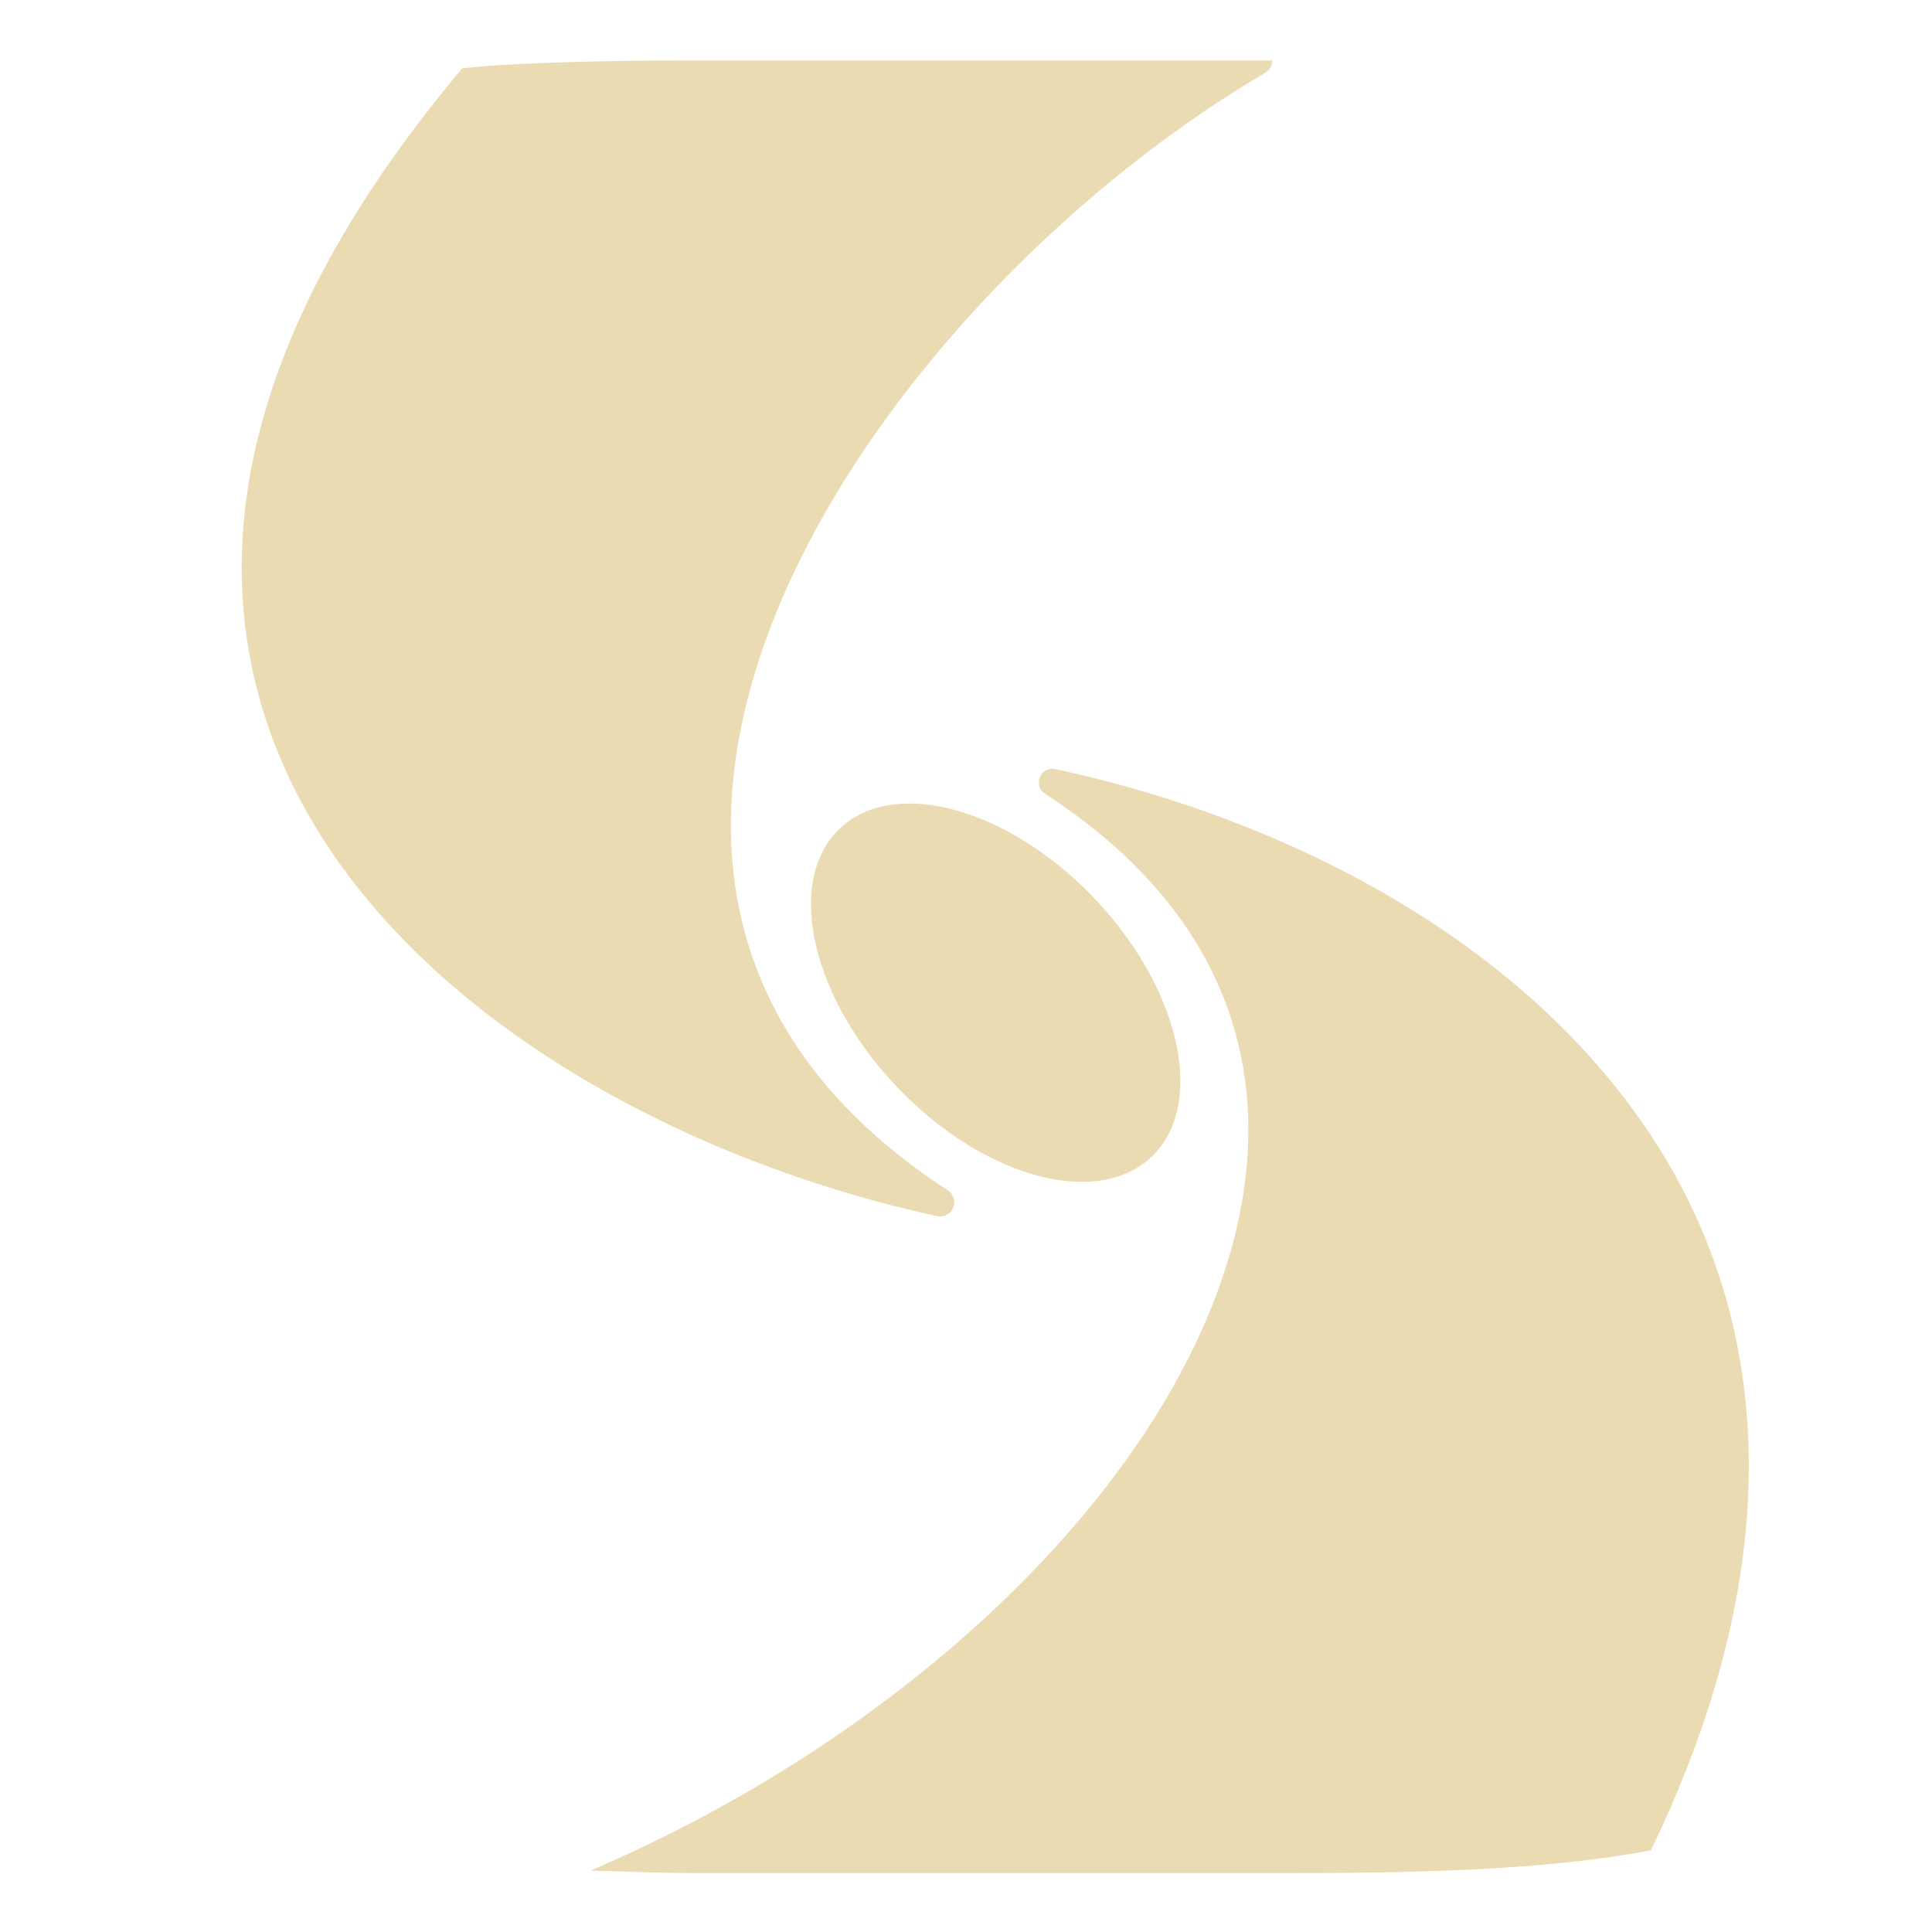
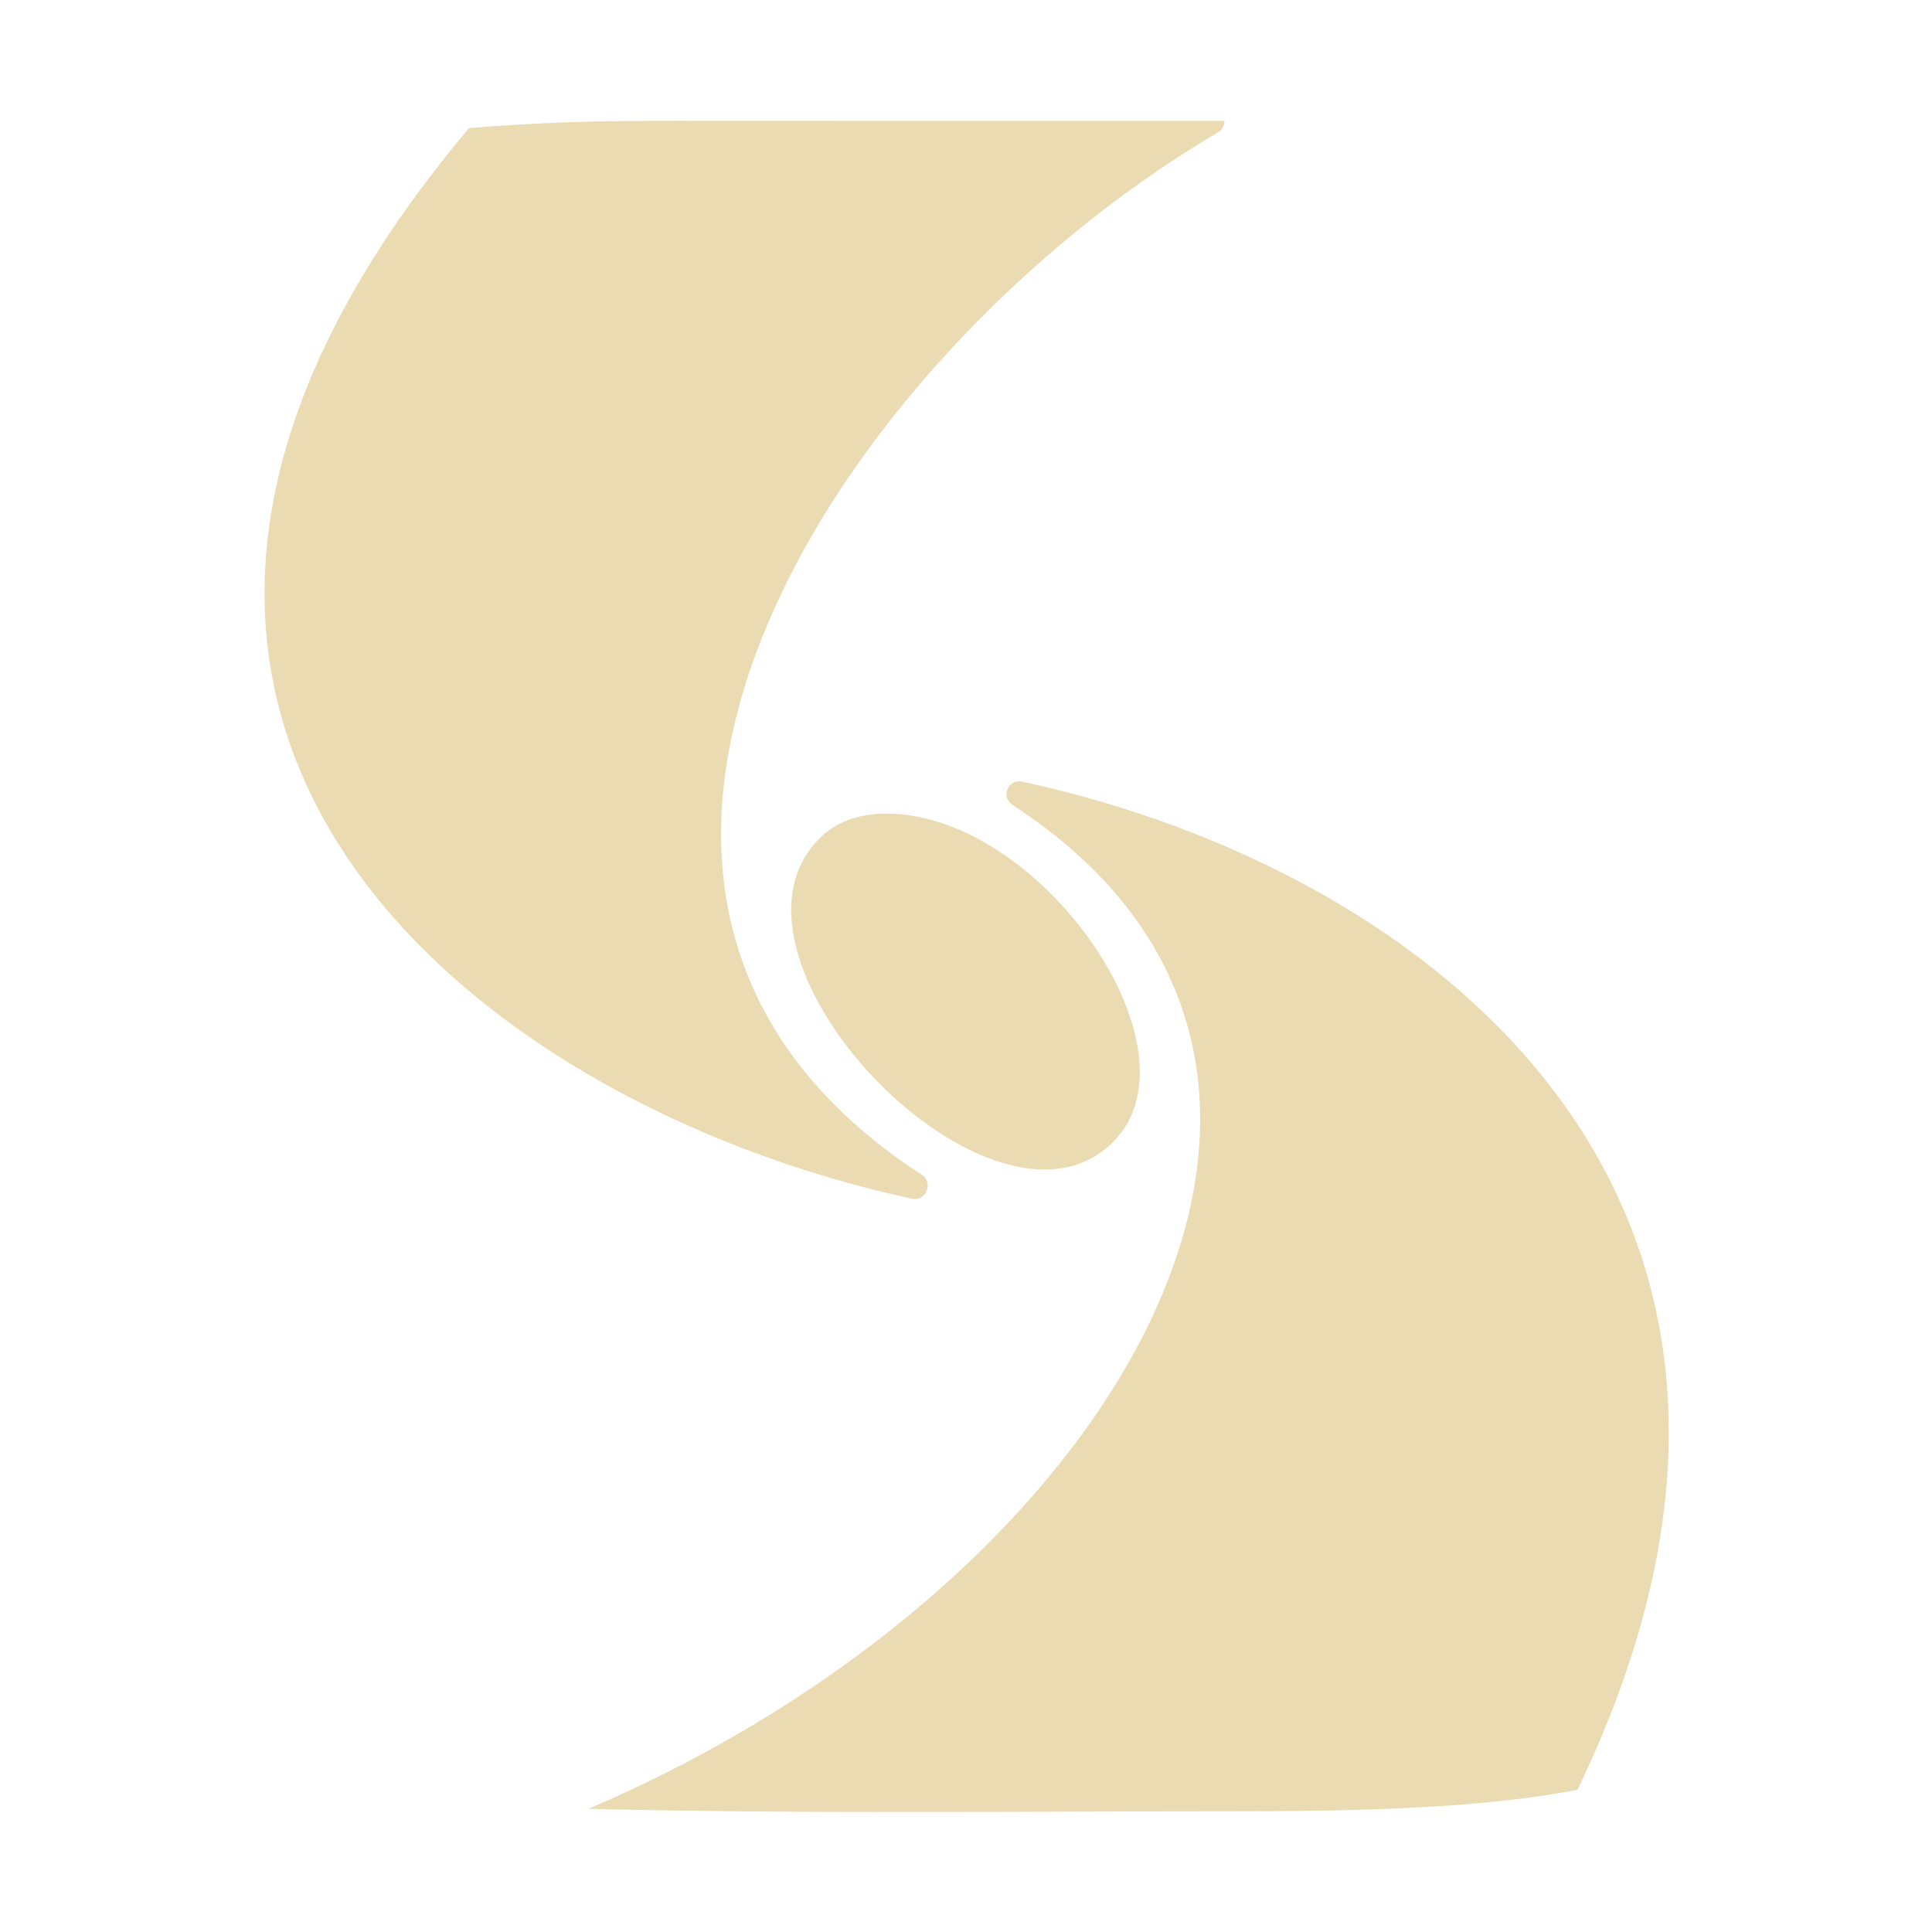
- <svg xmlns="http://www.w3.org/2000/svg" width="16" height="16" version="1.1" viewBox="0 0 4.23 4.23">
-   <g transform="translate(0,-292.7667)">
-     <g style="fill:#ebdbb2" transform="matrix(0.06569212,0,0,0.06569212,-0.09387254,277.6303)">
-       <path d="m 76.947,239.965 c 4.414,0.111 8.397,0.32 13.367,0.32 h 75.371 c 9.257,0 17.522,-0.164 24.898,-0.598 3.688,-0.217 7.155,-0.5 10.412,-0.863 3.257,-0.364 6.305,-0.807 9.156,-1.344 0.136,-0.026 0.246,-0.064 0.381,-0.09 18.006,-37.362 14.799,-67.748 -0.139,-90.219 -16.274,-24.482 -45.729,-39.677 -74.947,-45.967 -0.22,-0.042 -0.45,-0.042 -0.67,0 -0.67,0.128 -1.202,0.685 -1.336,1.369 -0.134,0.685 0.158,1.358 0.729,1.74 14.995,9.723 22.745,21.598 24.963,34.398 2.218,12.8 -1.12,26.692 -8.807,40.307 -13.551,24 -40.662,46.939 -73.379,60.945 z" transform="matrix(0.2645833,0,0,0.2645833,0.7531789,229.2667)" style="fill:#ebdbb2;fill-rule:evenodd" />
-       <path d="m 90.314,11.947 c -9.257,0 -17.522,0.164 -24.898,0.598 -1.636,0.096 -3.069,0.259 -4.619,0.383 -16.295,19.357 -24.713,37.206 -27.084,53.32 -2.456,16.687 1.587,31.469 9.658,43.977 16.143,25.015 48.132,41.038 77.377,47.334 0.801,0.123 1.579,-0.35 1.883,-1.119 0.303,-0.769 0.053,-1.634 -0.607,-2.115 -14.999,-9.725 -22.975,-21.38 -25.994,-33.898 -3.02,-12.518 -1.011,-26.013 4.494,-39.373 11.011,-26.721 36.055,-52.639 61.404,-67.551 0.56,-0.32 0.906,-0.922 0.91,-1.555 z" transform="matrix(0.2645833,0,0,0.2645833,0.7531789,229.2667)" style="fill:#ebdbb2;fill-rule:evenodd" />
-       <path d="M 39.883,268.896 A 7.544,4.55 46.464 1 1 29.344,258.102 7.544,4.55 46.464 1 1 39.883,268.896 Z" style="fill:#ebdbb2" />
-     </g>
-   </g>
+ <svg xmlns="http://www.w3.org/2000/svg" width="16" height="16" version="1.1">
+   <defs>
+     <style type="text/css" id="current-color-scheme">.ColorScheme-Text { color:#ebdbb2; } .ColorScheme-Highlight { color:#458588; }</style>
+   </defs>
+   <path class="ColorScheme-Text" fill="currentColor" d="m5.693 1c-0.807 0-1.215 0.013-1.809 0.061-4.026 4.785-0.091 8.056 3.676 8.868 0.108 0.017 0.17-0.13 0.078-0.197-3.598-2.333-0.709-6.778 2.448-8.635 0.034-0.02 0.054-0.057 0.055-0.096-1.482-3.25e-5 -2.966 3.156e-4 -4.448-5.825e-4zm2.689 5.664c3.357 2.177 0.87 6.441-3.508 8.316 1.813 0.044 3.627 0.02 5.44 0.02 1.249 0 2.093-0.051 2.75-0.178 2.344-4.863-1.204-7.618-4.604-8.35-0.112-0.021-0.172 0.128-0.078 0.191zm-1.041 0.074c-0.232-6.668e-4 -0.426 0.072-0.56 0.211-0.983 1.007 1.46 3.509 2.443 2.502 0.751-0.762-0.603-2.712-1.883-2.713z" />
</svg>
